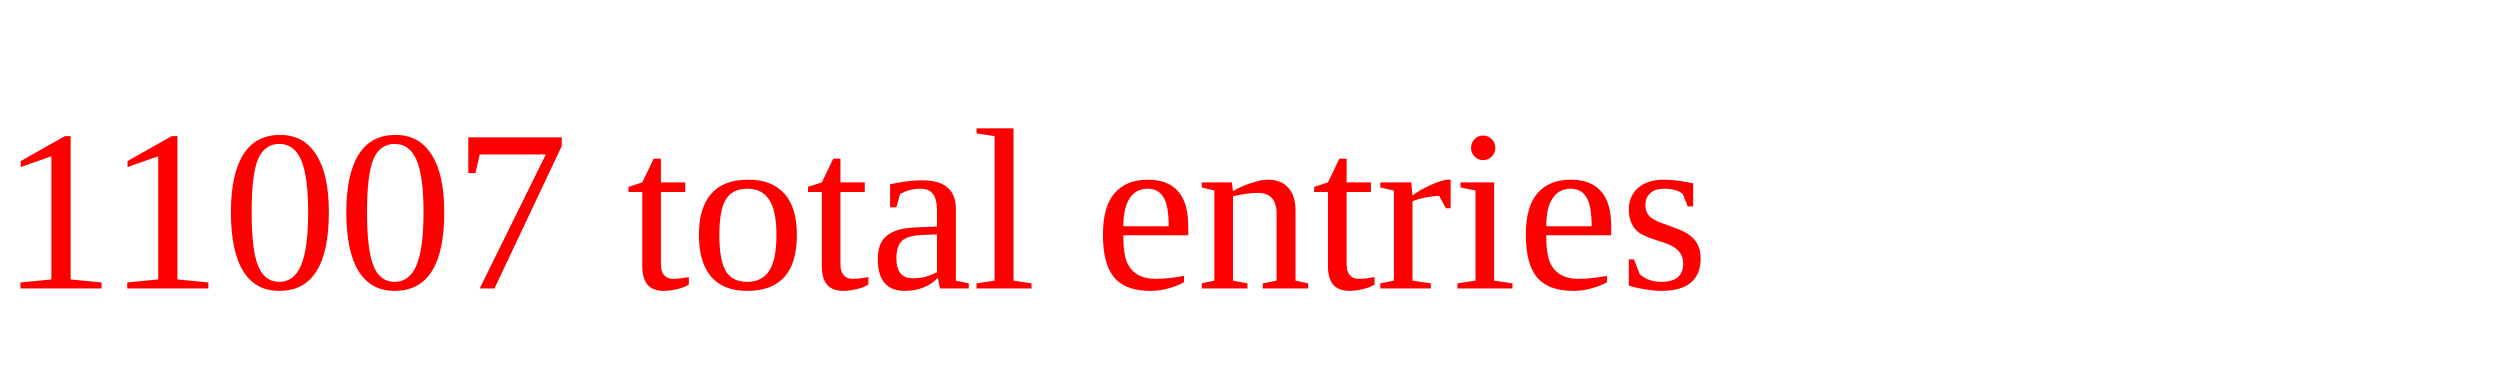
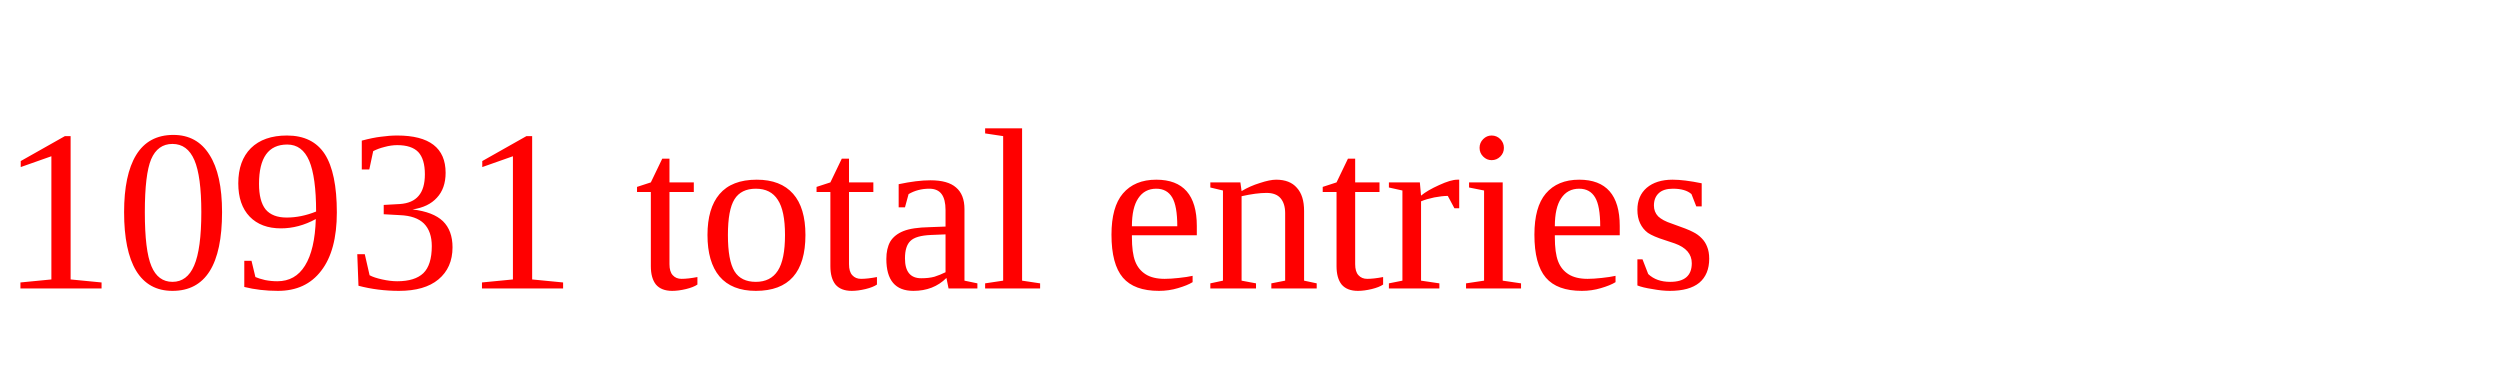
<svg xmlns="http://www.w3.org/2000/svg" height="20" width="130" version="1.1">
-   <text x="0" y="15" fill="red">11007 total entries</text>
+   <text x="0" y="15" fill="red">10931 total entries</text>
</svg>
